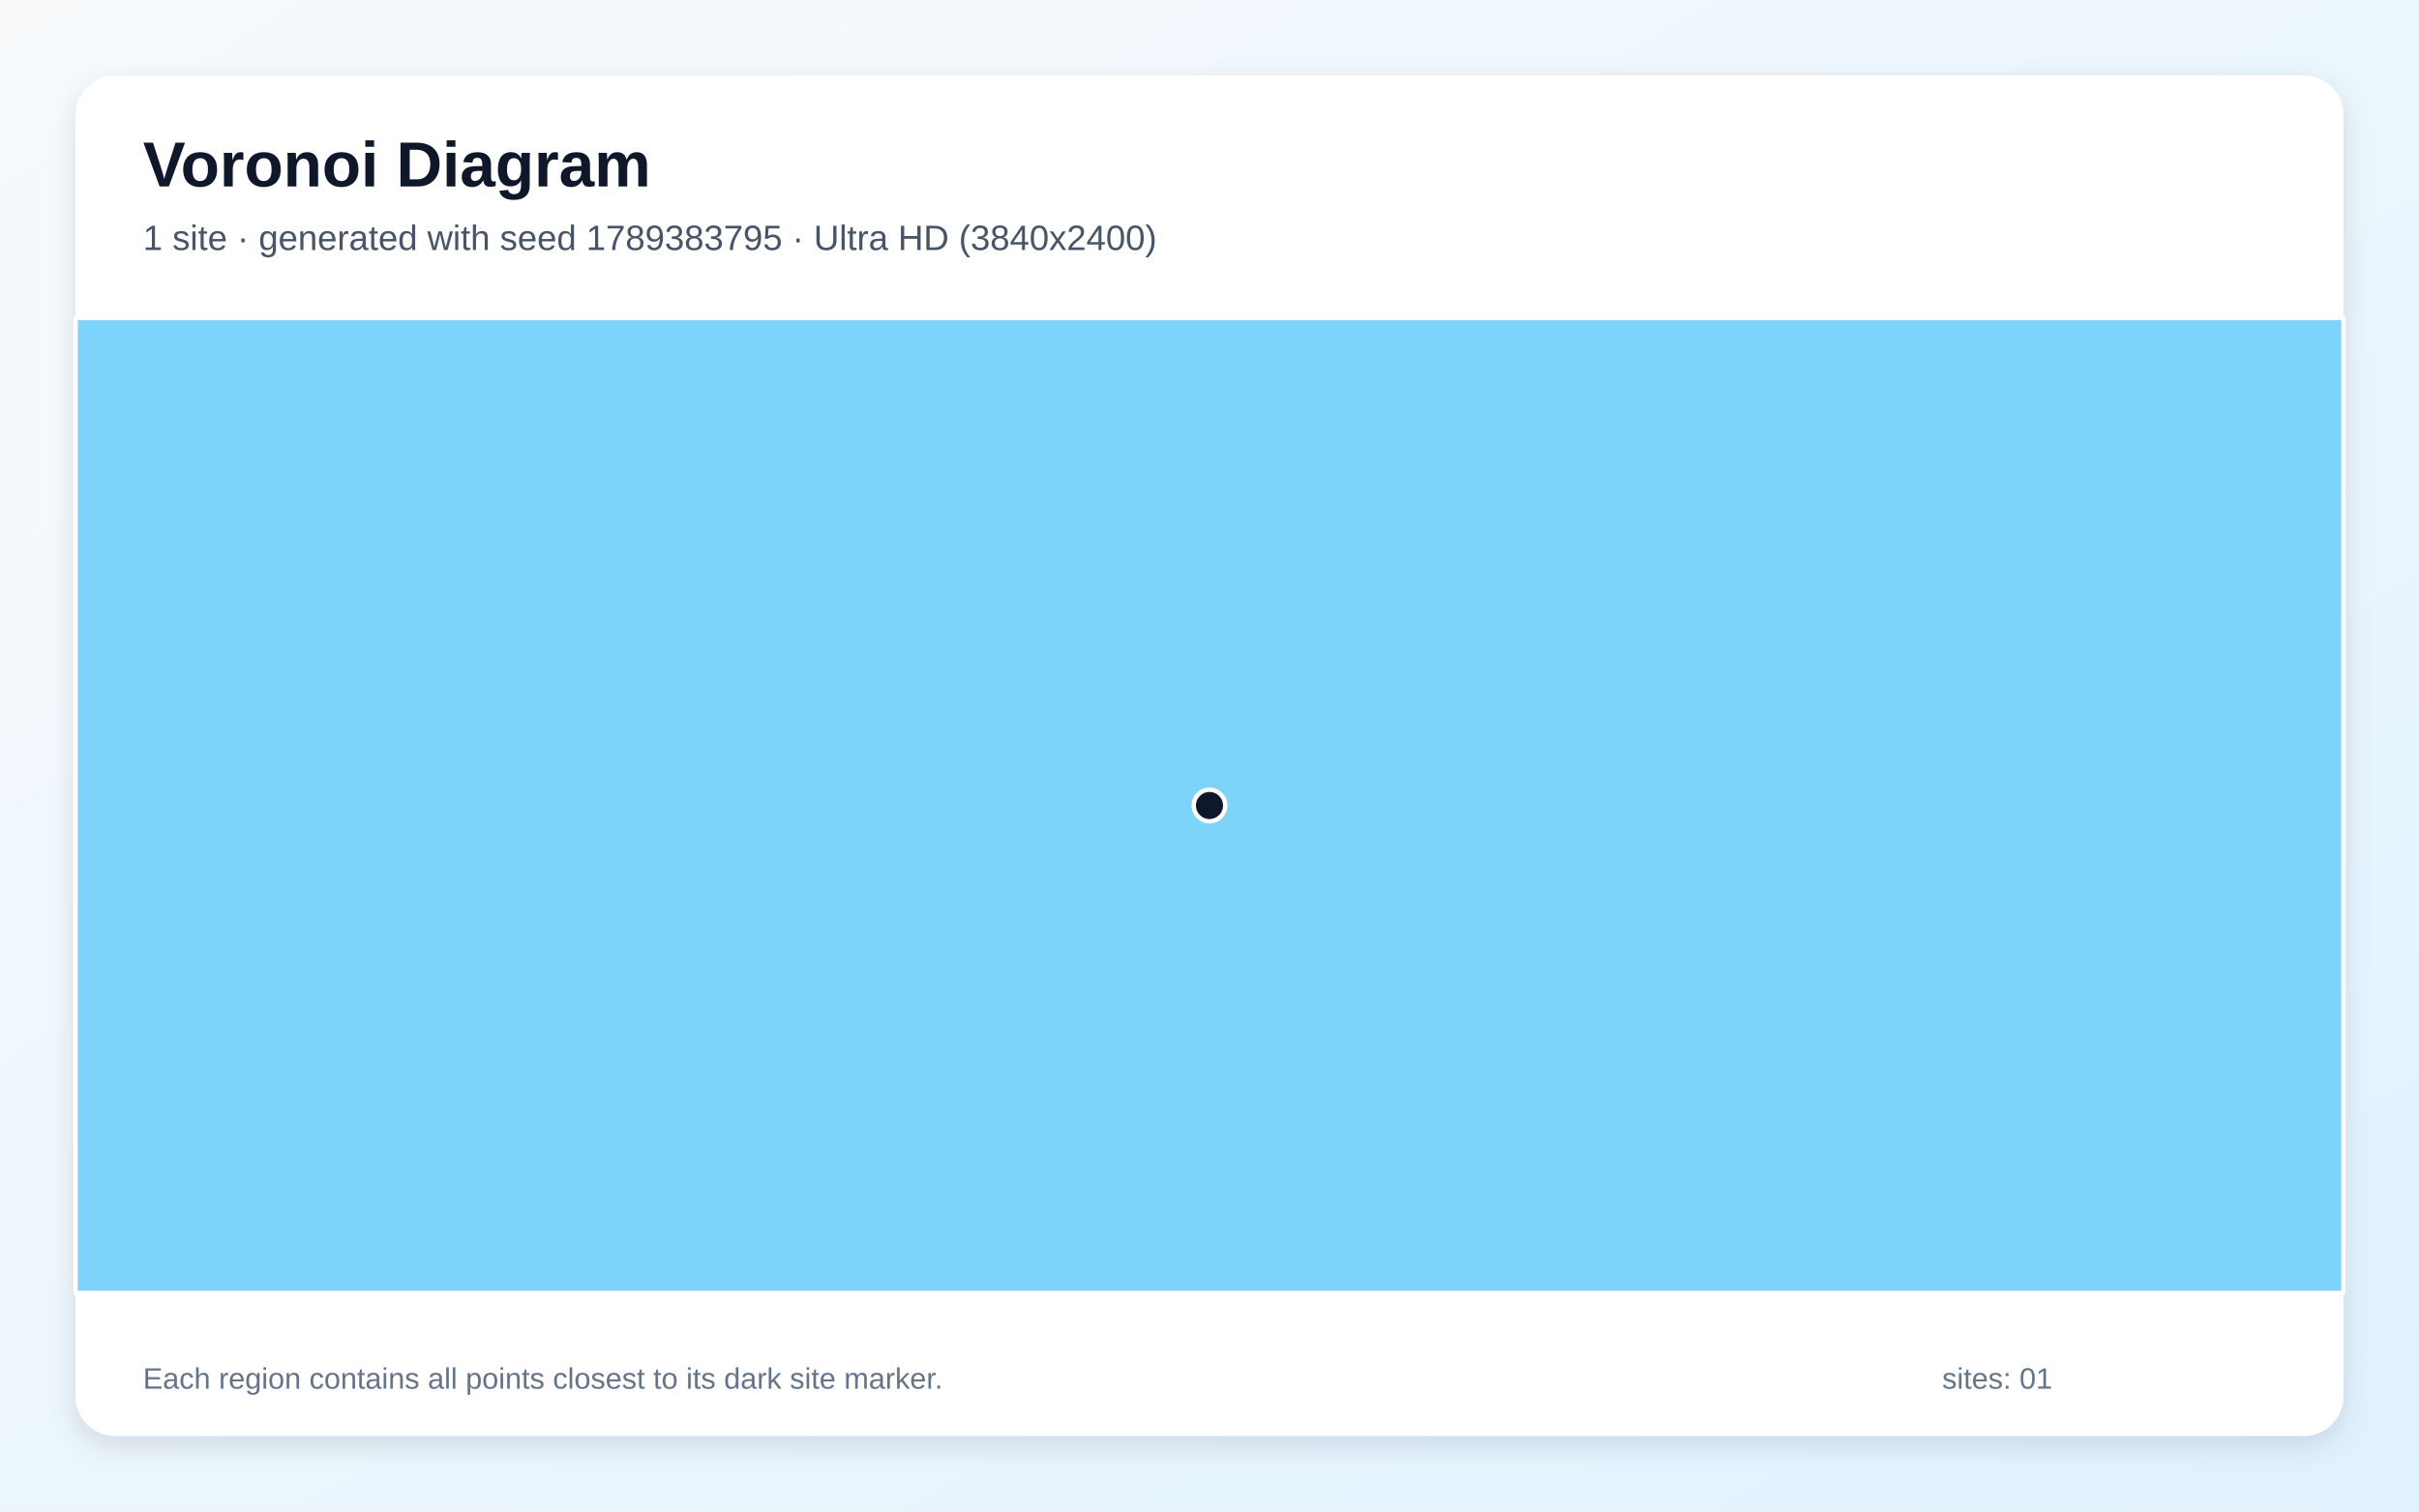
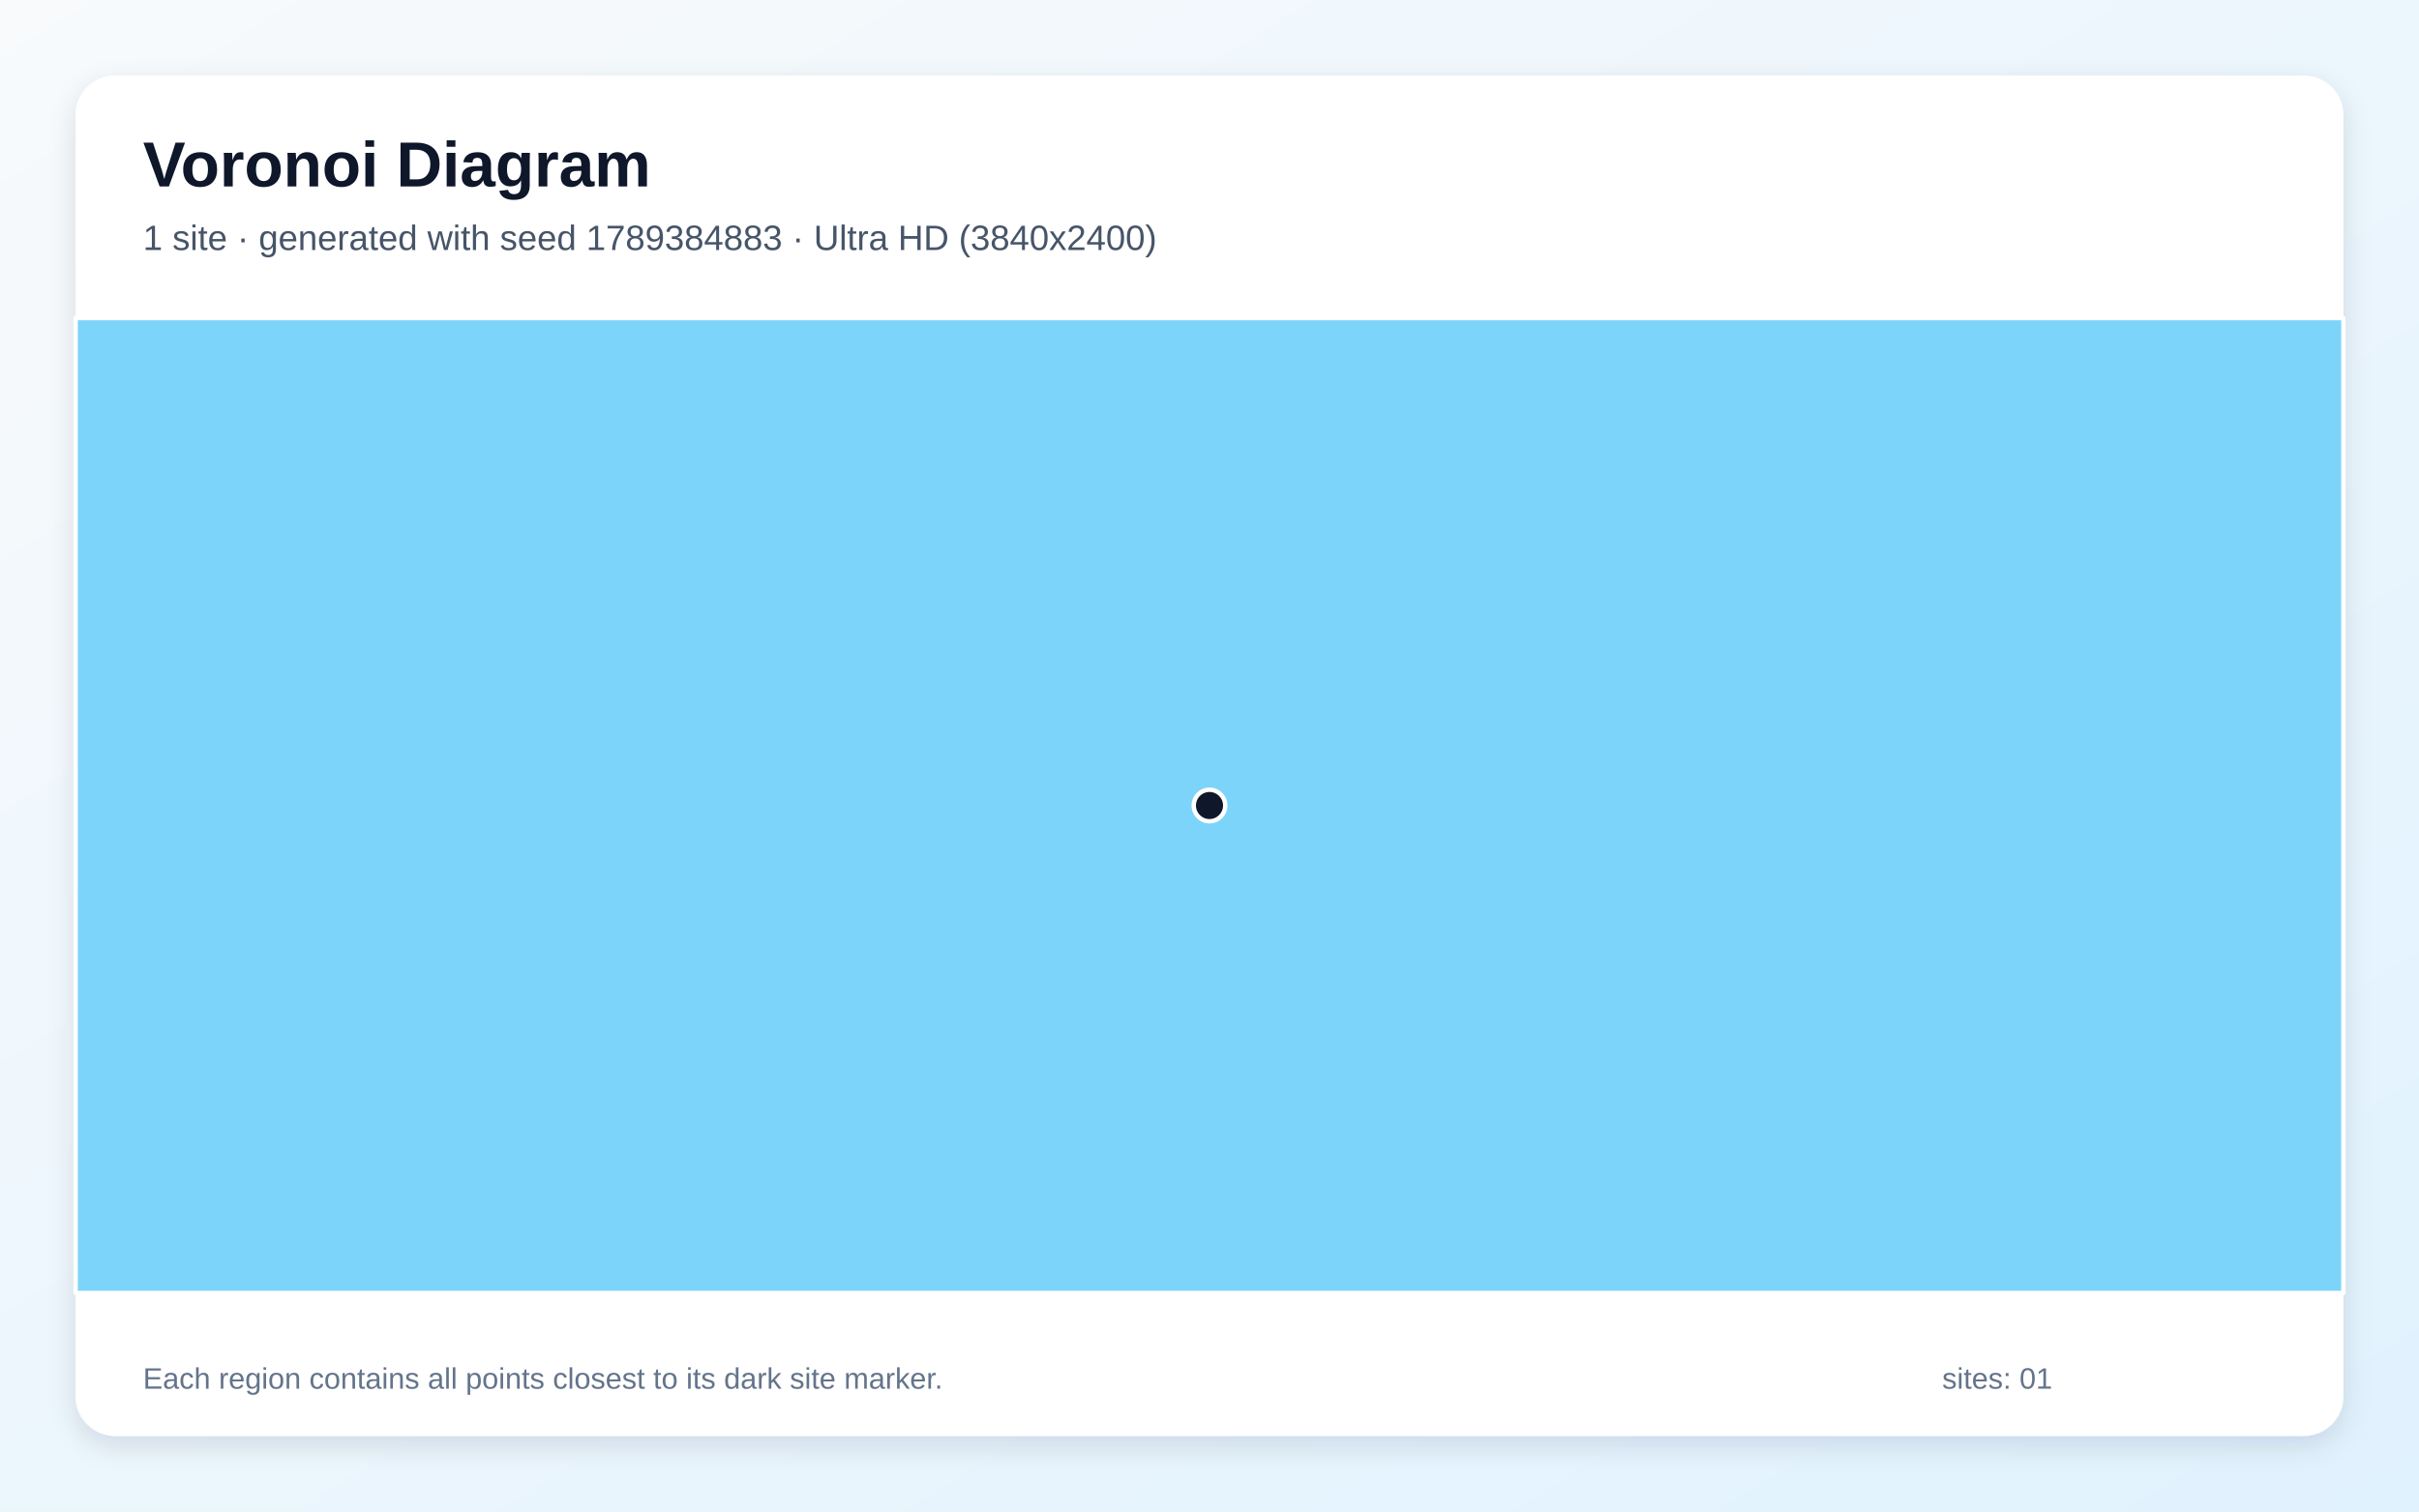
<svg xmlns="http://www.w3.org/2000/svg" width="3840" height="2400" viewBox="0 0 3840 2400" role="img" aria-labelledby="title description">
  <defs>
    <linearGradient id="background" x1="0" y1="0" x2="1" y2="1">
      <stop stop-color="#F8FAFC" />
      <stop offset="1" stop-color="#E0F2FE" />
    </linearGradient>
    <filter id="shadow" x="-5%" y="-5%" width="110%" height="110%">
      <feDropShadow dx="0" dy="15" stdDeviation="22" flood-color="#0F172A" flood-opacity=".12" />
    </filter>
  </defs>
  <rect width="3840" height="2400" fill="url(#background)" />
  <rect x="120" y="120" width="3600" height="2160" rx="63" fill="#FFFFFF" filter="url(#shadow)" />
  <g font-family="Arial, sans-serif">
    <text x="227" y="296" font-size="101" font-weight="700" fill="#0F172A">Voronoi Diagram</text>
-     <text x="227" y="397" font-size="56" fill="#475569">1 site · generated with seed 1789383795 · Ultra HD (3840x2400)</text>
+     <text x="227" y="397" font-size="56" fill="#475569">1 site · generated with seed 1789384883 · Ultra HD (3840x2400)</text>
  </g>
  <g stroke="#FFFFFF" stroke-width="7" stroke-linejoin="round">
    <polygon points="120.0,505.0 3720.0,505.0 3720.0,2053.0 120.0,2053.0" fill="#38BDF8" fill-opacity="0.65" />
  </g>
  <g>
    <circle cx="1920.0" cy="1279.0" r="25" fill="#0F172A" stroke="#FFFFFF" stroke-width="7" />
  </g>
  <g font-family="Arial, sans-serif" font-size="47" fill="#64748B">
    <text x="227" y="2205">Each region contains all points closest to its dark site marker.</text>
    <text x="3083" y="2205">sites: 01</text>
  </g>
</svg>
